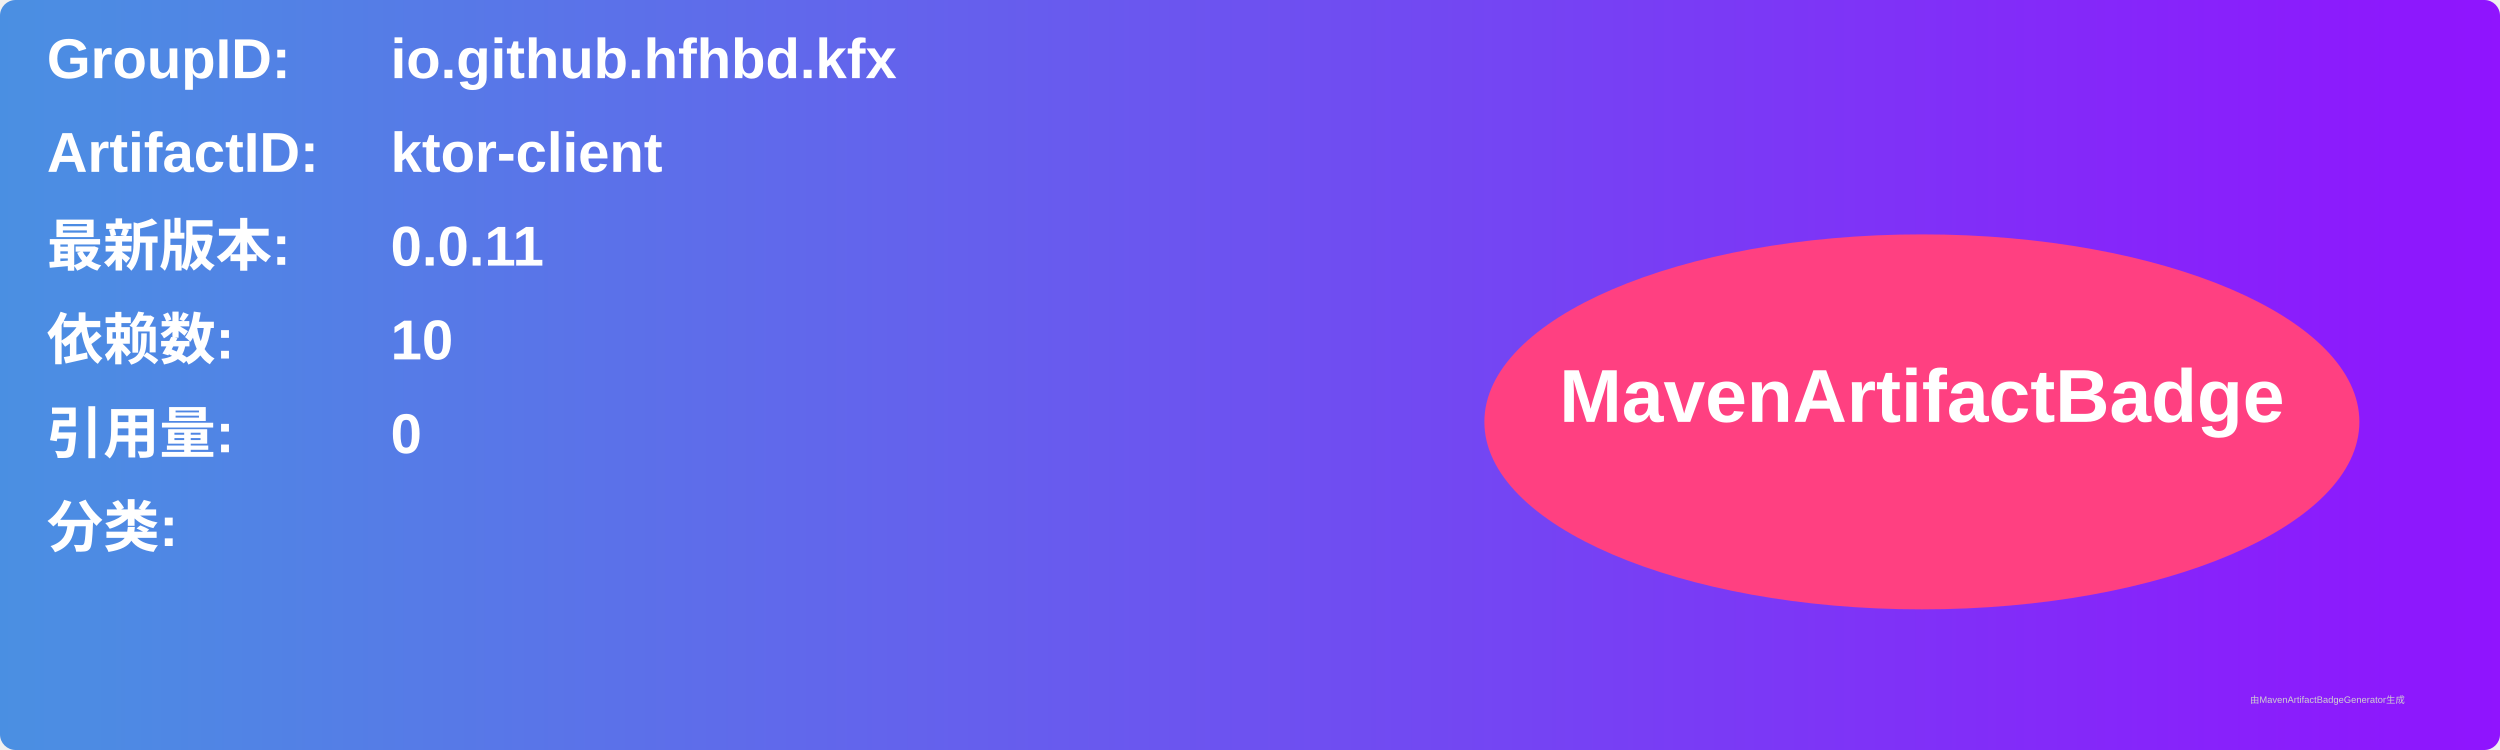
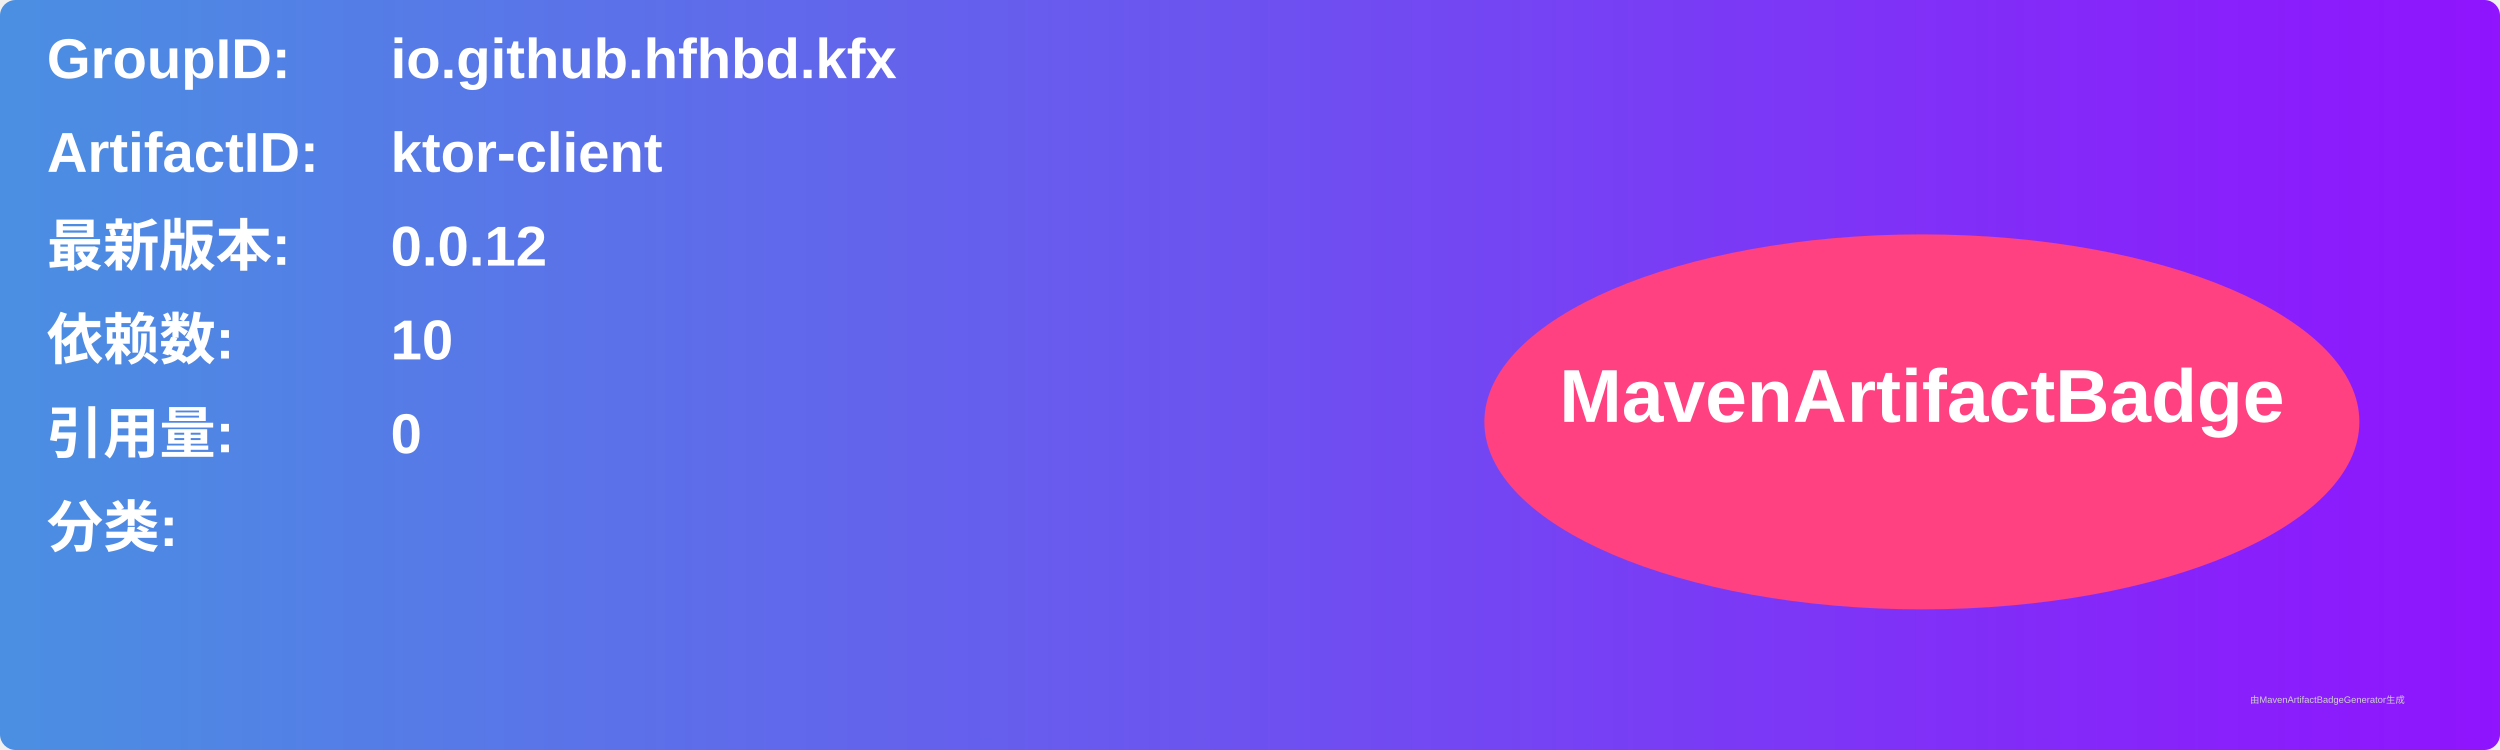
<svg xmlns="http://www.w3.org/2000/svg" width="800" height="240" viewBox="0 0 800 240">
  <linearGradient id="grad" x1="0%" y1="0%" x2="100%" y2="0%">
    <stop offset="0%" stop-color="#4a90e2" />
    <stop offset="100%" stop-color="#9013fe" />
  </linearGradient>
  <rect width="100%" height="100%" rx="5" ry="5" fill="url(#grad)" />
  <g transform="translate(15, 15)">
    <text x="0" y="10" font-family="Arial" font-size="18" fill="white" font-weight="bold" width="260">GroupID:</text>
    <text x="110" y="10" font-family="Arial" font-size="18" fill="white" font-weight="bold" width="460">io.github.hfhbd.kfx</text>
    <text x="0" y="40" font-family="Arial" font-size="18" fill="white" font-weight="bold" width="260">ArtifactID:</text>
    <text x="110" y="40" font-family="Arial" font-size="18" fill="white" font-weight="bold" width="460">ktor-client</text>
    <text x="0" y="70" font-family="Arial" font-size="18" fill="white" font-weight="bold">最新版本:</text>
    <text x="110" y="70" font-family="Arial" font-size="18" fill="white" font-weight="bold">
-       <tspan font-weight="bold">0.0.11</tspan>
+       <tspan font-weight="bold">0.0.12</tspan>
    </text>
    <text x="0" y="100" font-family="Arial" font-size="18" fill="white" font-weight="bold">依赖数: </text>
    <text x="110" y="100" font-family="Arial" font-size="18" fill="white">
      <tspan font-weight="bold">10</tspan>
    </text>
    <text x="0" y="130" font-family="Arial" font-size="18" fill="white" font-weight="bold">引用量: </text>
    <text x="110" y="130" font-family="Arial" font-size="18" fill="white">
      <tspan font-weight="bold">0</tspan>
    </text>
    <text x="0" y="160" font-family="Arial" font-size="18" fill="white" font-weight="bold">分类:</text>
    <text x="10" y="190" font-family="Arial" font-size="10" fill="white">
      <tspan font-weight="bold" />
    </text>
    <ellipse cx="600" cy="120" rx="140" ry="60" fill="#ff4081" />
    <text x="600" y="120" text-anchor="middle" font-family="Arial" font-size="24" fill="white" font-weight="bold">MavenArtifactBadge</text>
  </g>
  <text x="720" y="225" font-family="Arial" font-size="3" fill="#d0d0d0">由MavenArtifactBadgeGenerator生成</text>
</svg>
